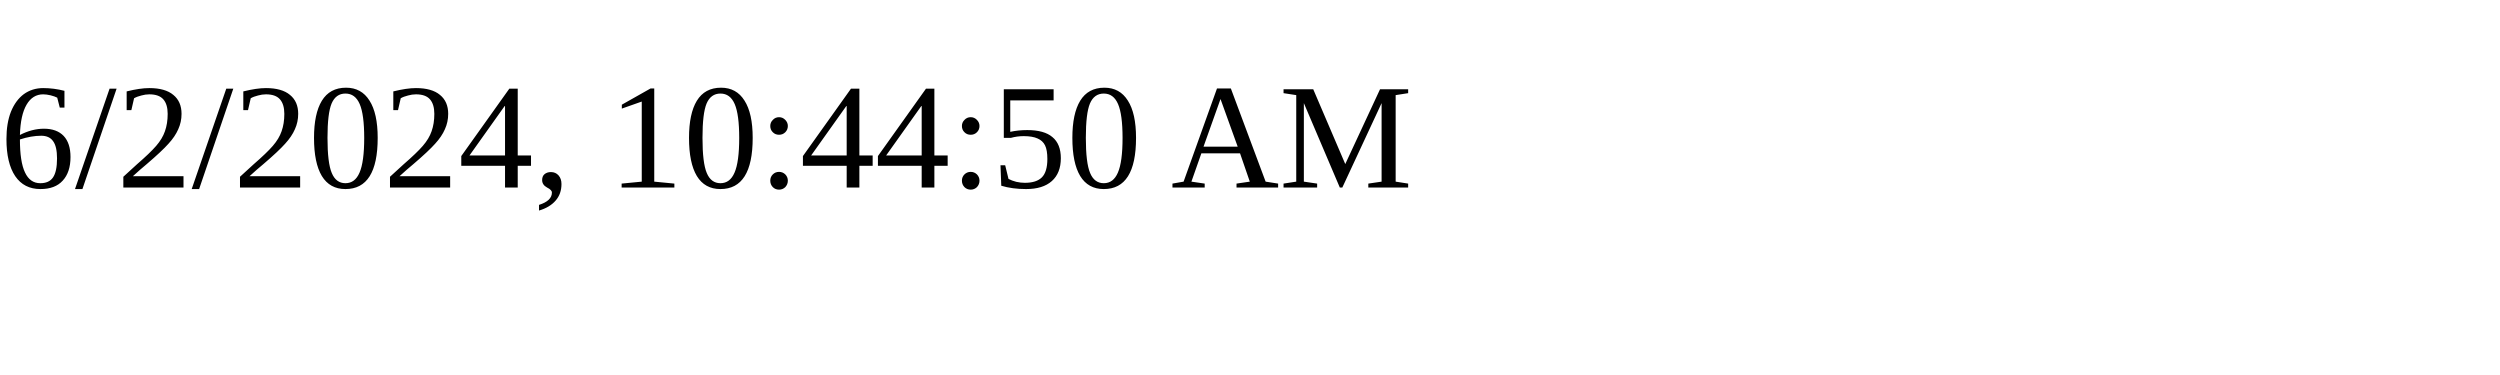
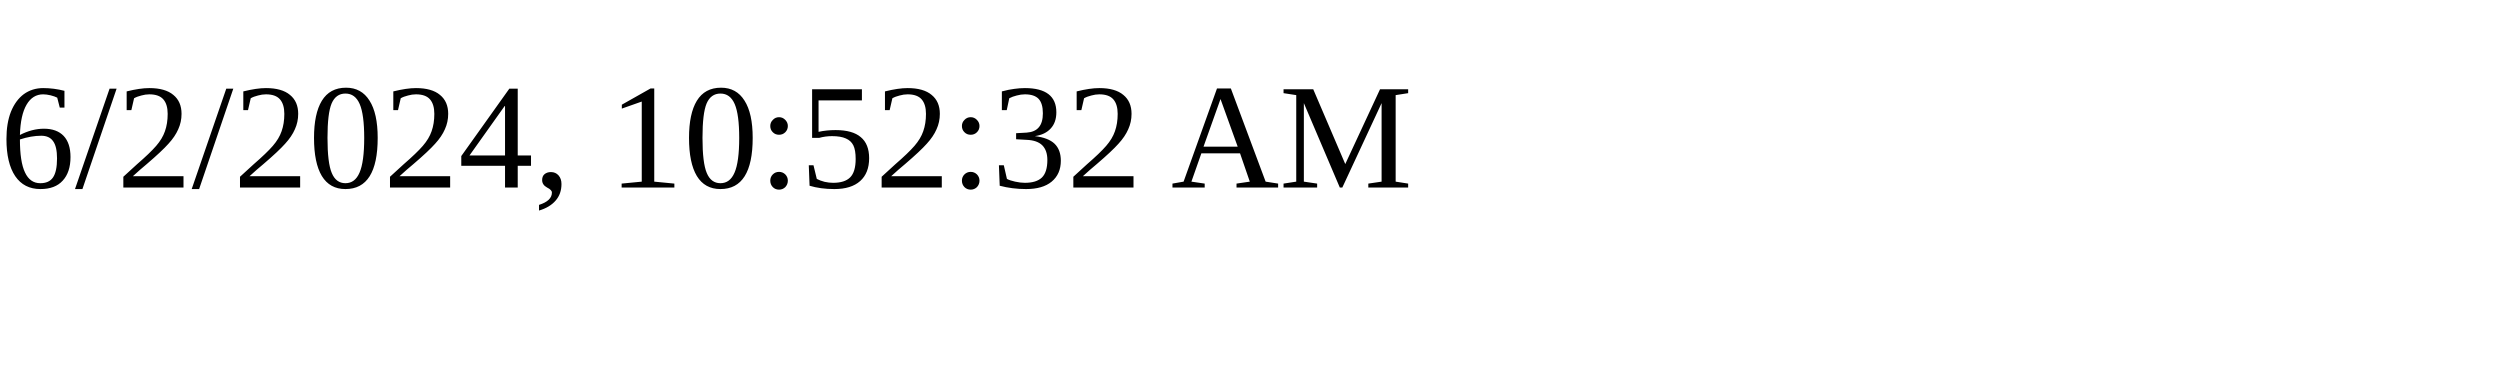
<svg xmlns="http://www.w3.org/2000/svg" height="30" width="200">
-   <text x="0" y="15">6/2/2024, 10:44:50 AM</text>
+   <text x="0" y="15">6/2/2024, 10:52:32 AM</text>
</svg>
